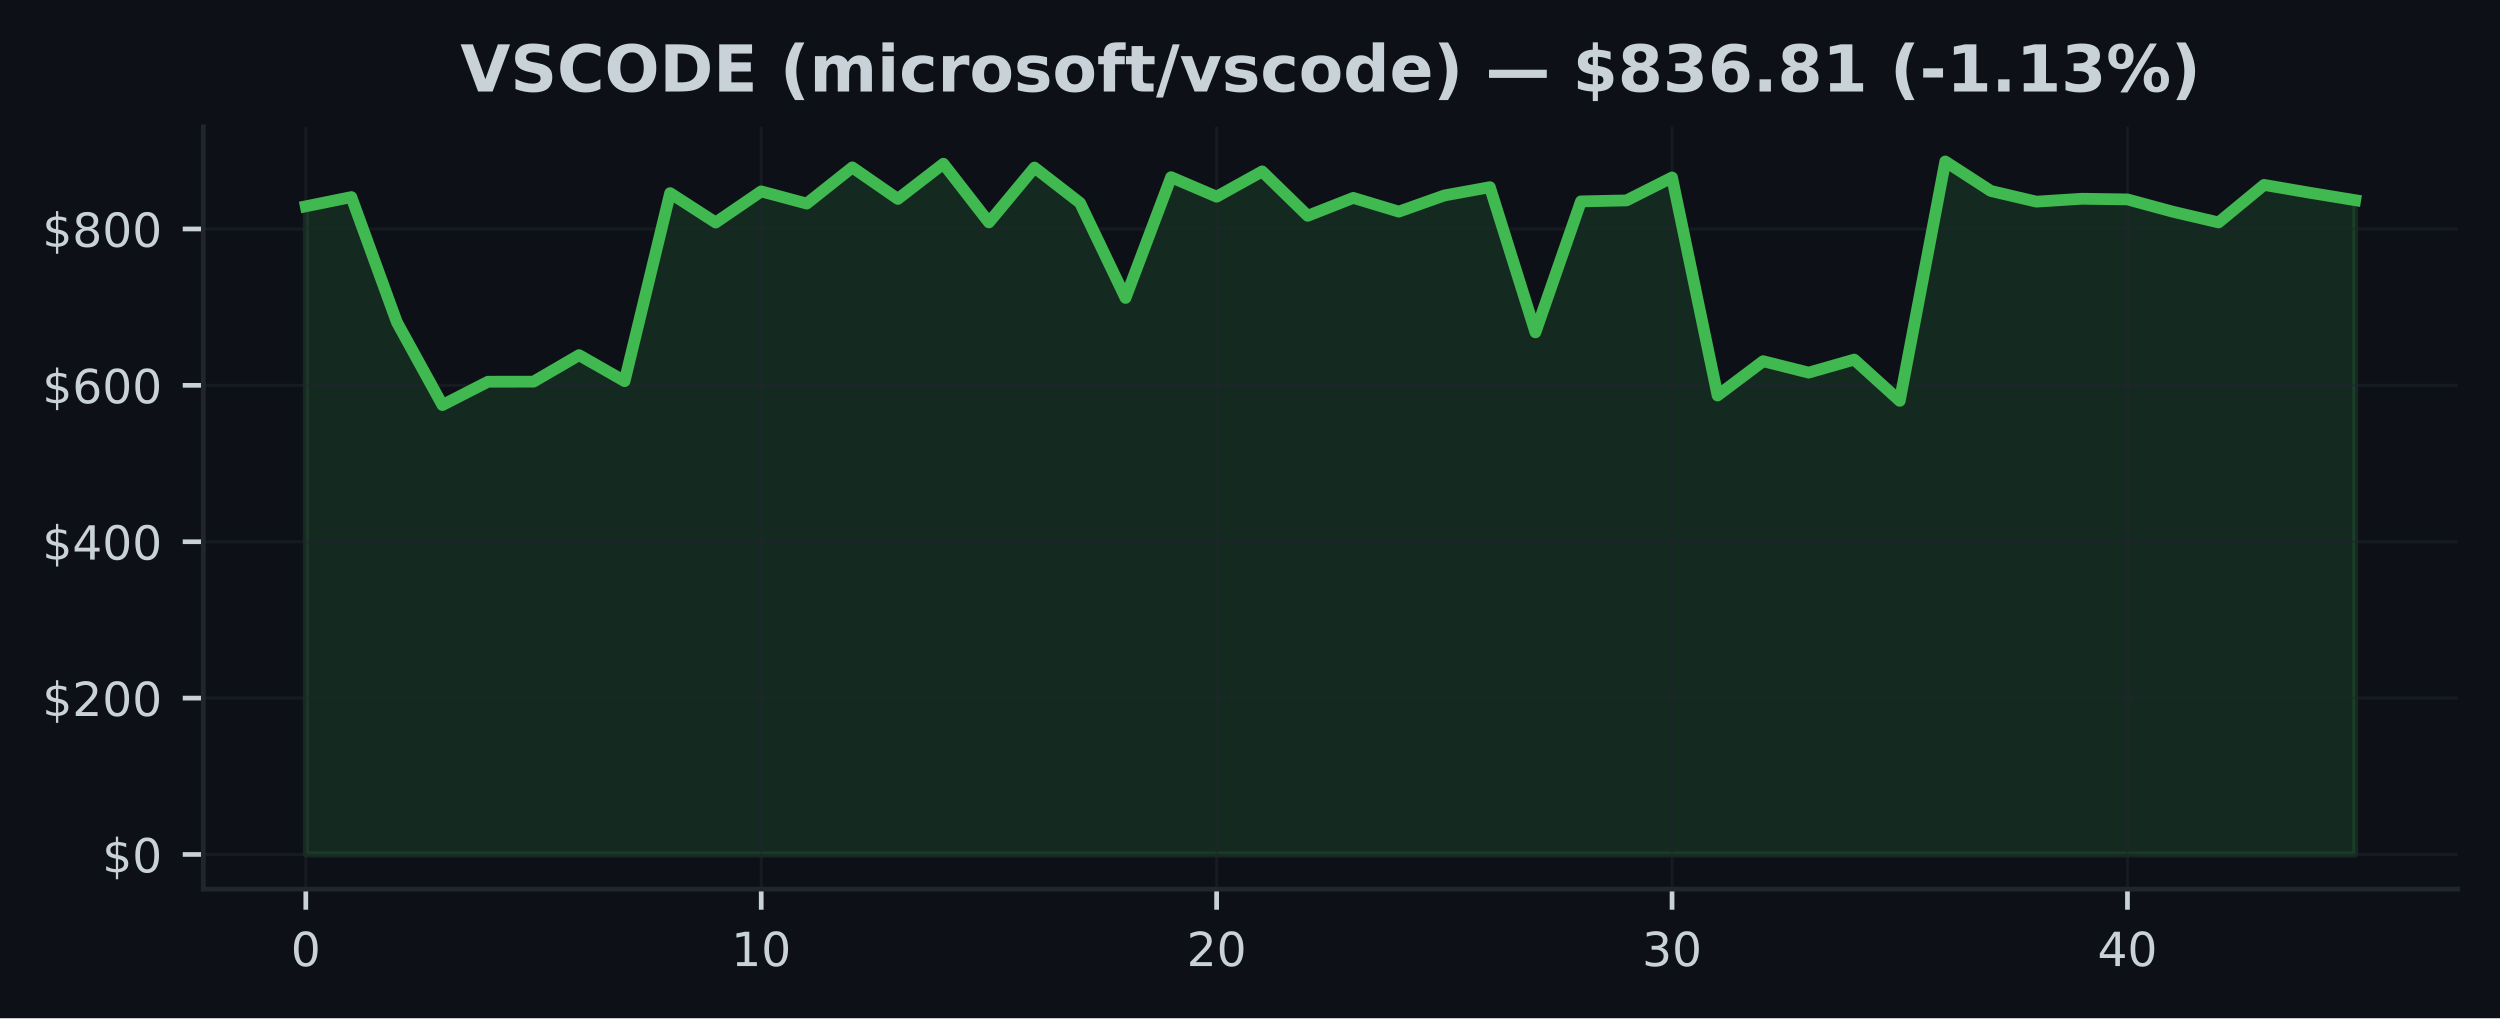
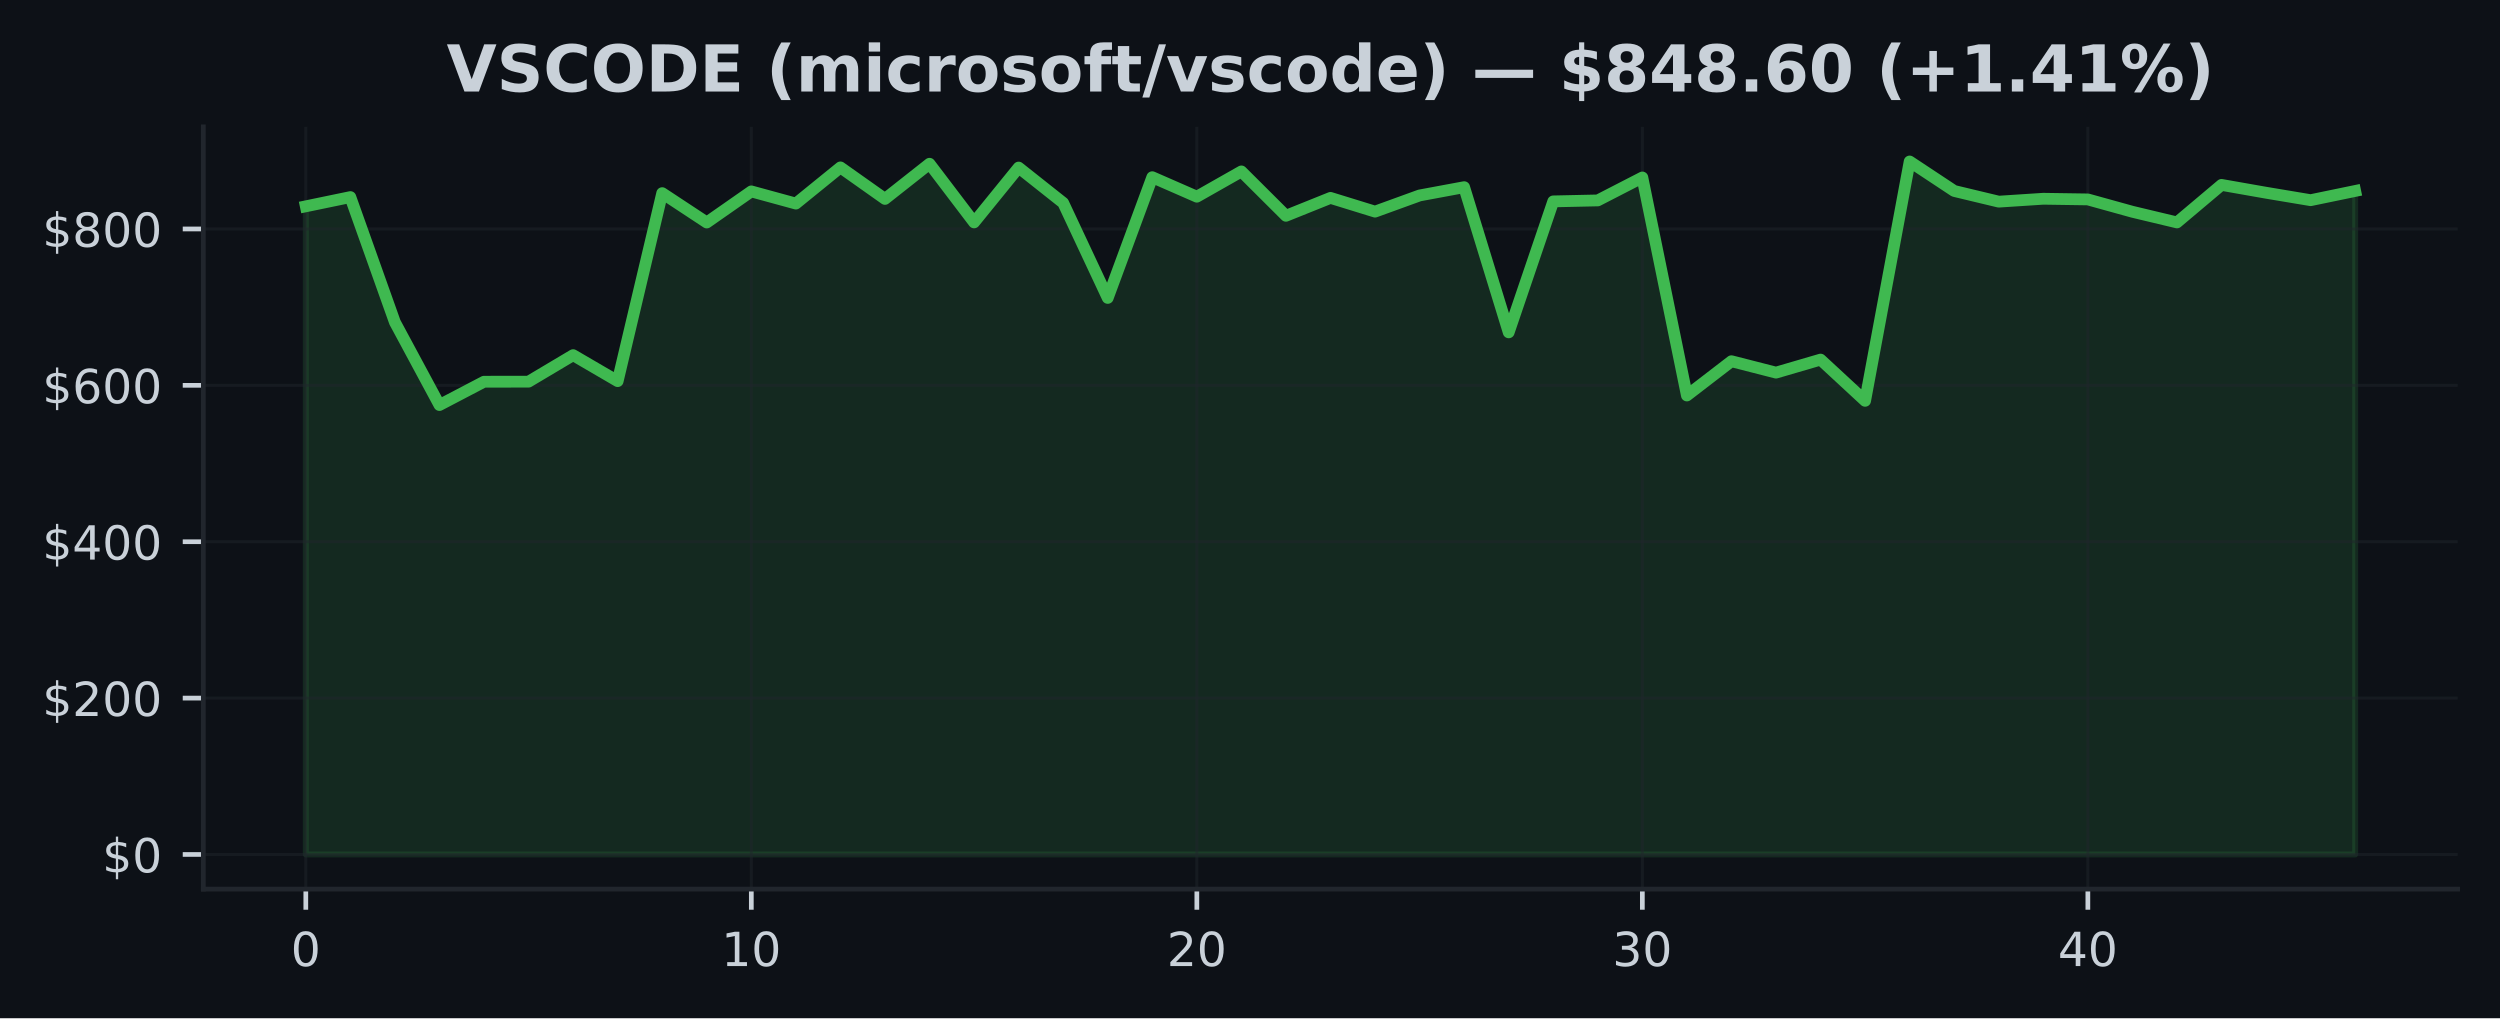
<svg xmlns="http://www.w3.org/2000/svg" xmlns:xlink="http://www.w3.org/1999/xlink" width="424.91pt" height="173.061pt" viewBox="0 0 424.91 173.061" version="1.1">
  <defs>
    <style type="text/css">*{stroke-linejoin: round; stroke-linecap: butt}</style>
  </defs>
  <g id="figure_1">
    <g id="patch_1">
      <path d="M 0 173.061  L 424.91 173.061  L 424.91 0  L 0 0  z " style="fill: #0d1117" />
    </g>
    <g id="axes_1">
      <g id="patch_2">
        <path d="M 34.56 151.118  L 417.71 151.118  L 417.71 21.558  L 34.56 21.558  z " style="fill: #0d1117" />
      </g>
      <g id="FillBetweenPolyCollection_1">
        <defs>
-           <path id="m706af2c2b1" d="M 51.976 -27.832  L 51.976 -137.993  L 59.716 -139.564  L 67.457 -118.291  L 75.197 -104.218  L 82.938 -108.181  L 90.678 -108.192  L 98.418 -112.7  L 106.159 -108.282  L 113.899 -140.234  L 121.64 -135.243  L 129.38 -140.53  L 137.12 -138.46  L 144.861 -144.607  L 152.601 -139.253  L 160.342 -145.227  L 168.082 -135.26  L 175.822 -144.581  L 183.563 -138.579  L 191.303 -122.425  L 199.044 -142.942  L 206.784 -139.629  L 214.524 -143.926  L 222.265 -136.384  L 230.005 -139.427  L 237.746 -137.091  L 245.486 -139.841  L 253.226 -141.248  L 260.967 -116.574  L 268.707 -138.831  L 276.448 -138.998  L 284.188 -142.894  L 291.928 -105.842  L 299.669 -111.666  L 307.409 -109.727  L 315.15 -111.943  L 322.89 -104.935  L 330.63 -145.613  L 338.371 -140.603  L 346.111 -138.787  L 353.852 -139.28  L 361.592 -139.166  L 369.332 -137.067  L 377.073 -135.256  L 384.813 -141.635  L 392.554 -140.303  L 400.294 -139.037  L 400.294 -27.832  L 400.294 -27.832  L 392.554 -27.832  L 384.813 -27.832  L 377.073 -27.832  L 369.332 -27.832  L 361.592 -27.832  L 353.852 -27.832  L 346.111 -27.832  L 338.371 -27.832  L 330.63 -27.832  L 322.89 -27.832  L 315.15 -27.832  L 307.409 -27.832  L 299.669 -27.832  L 291.928 -27.832  L 284.188 -27.832  L 276.448 -27.832  L 268.707 -27.832  L 260.967 -27.832  L 253.226 -27.832  L 245.486 -27.832  L 237.746 -27.832  L 230.005 -27.832  L 222.265 -27.832  L 214.524 -27.832  L 206.784 -27.832  L 199.044 -27.832  L 191.303 -27.832  L 183.563 -27.832  L 175.822 -27.832  L 168.082 -27.832  L 160.342 -27.832  L 152.601 -27.832  L 144.861 -27.832  L 137.12 -27.832  L 129.38 -27.832  L 121.64 -27.832  L 113.899 -27.832  L 106.159 -27.832  L 98.418 -27.832  L 90.678 -27.832  L 82.938 -27.832  L 75.197 -27.832  L 67.457 -27.832  L 59.716 -27.832  L 51.976 -27.832  z " style="stroke: #3fb950; stroke-opacity: 0.15" />
+           <path id="mf044e88ebc" d="M 51.976 -27.832  L 51.976 -137.993  L 59.548 -139.564  L 67.12 -118.291  L 74.692 -104.218  L 82.264 -108.181  L 89.837 -108.192  L 97.409 -112.7  L 104.981 -108.282  L 112.553 -140.234  L 120.125 -135.243  L 127.697 -140.53  L 135.269 -138.46  L 142.842 -144.607  L 150.414 -139.253  L 157.986 -145.227  L 165.558 -135.26  L 173.13 -144.581  L 180.702 -138.579  L 188.274 -122.425  L 195.846 -142.942  L 203.419 -139.629  L 210.991 -143.926  L 218.563 -136.384  L 226.135 -139.427  L 233.707 -137.091  L 241.279 -139.841  L 248.851 -141.248  L 256.424 -116.574  L 263.996 -138.831  L 271.568 -138.998  L 279.14 -142.894  L 286.712 -105.842  L 294.284 -111.666  L 301.856 -109.727  L 309.428 -111.943  L 317.001 -104.935  L 324.573 -145.613  L 332.145 -140.603  L 339.717 -138.787  L 347.289 -139.28  L 354.861 -139.166  L 362.433 -137.067  L 370.006 -135.256  L 377.578 -141.635  L 385.15 -140.303  L 392.722 -139.037  L 400.294 -140.603  L 400.294 -27.832  L 400.294 -27.832  L 392.722 -27.832  L 385.15 -27.832  L 377.578 -27.832  L 370.006 -27.832  L 362.433 -27.832  L 354.861 -27.832  L 347.289 -27.832  L 339.717 -27.832  L 332.145 -27.832  L 324.573 -27.832  L 317.001 -27.832  L 309.428 -27.832  L 301.856 -27.832  L 294.284 -27.832  L 286.712 -27.832  L 279.14 -27.832  L 271.568 -27.832  L 263.996 -27.832  L 256.424 -27.832  L 248.851 -27.832  L 241.279 -27.832  L 233.707 -27.832  L 226.135 -27.832  L 218.563 -27.832  L 210.991 -27.832  L 203.419 -27.832  L 195.846 -27.832  L 188.274 -27.832  L 180.702 -27.832  L 173.13 -27.832  L 165.558 -27.832  L 157.986 -27.832  L 150.414 -27.832  L 142.842 -27.832  L 135.269 -27.832  L 127.697 -27.832  L 120.125 -27.832  L 112.553 -27.832  L 104.981 -27.832  L 97.409 -27.832  L 89.837 -27.832  L 82.264 -27.832  L 74.692 -27.832  L 67.12 -27.832  L 59.548 -27.832  L 51.976 -27.832  z " style="stroke: #3fb950; stroke-opacity: 0.15" />
        </defs>
-         <g clip-path="url(#pa9fc69ca87)">
-           <use xlink:href="#m706af2c2b1" x="0" y="173.061" style="fill: #3fb950; fill-opacity: 0.15; stroke: #3fb950; stroke-opacity: 0.15" />
+         <g clip-path="url(#pe58695345b)">
+           <use xlink:href="#mf044e88ebc" x="0" y="173.061" style="fill: #3fb950; fill-opacity: 0.15; stroke: #3fb950; stroke-opacity: 0.15" />
        </g>
      </g>
      <g id="matplotlib.axis_1">
        <g id="xtick_1">
          <g id="line2d_1">
-             <path d="M 51.976 151.118  L 51.976 21.558  " clip-path="url(#pa9fc69ca87)" style="fill: none; stroke: #21262d; stroke-opacity: 0.5; stroke-width: 0.5; stroke-linecap: square" />
+             <path d="M 51.976 151.118  L 51.976 21.558  " clip-path="url(#pe58695345b)" style="fill: none; stroke: #21262d; stroke-opacity: 0.5; stroke-width: 0.5; stroke-linecap: square" />
          </g>
          <g id="line2d_2">
            <defs>
-               <path id="m0bc7a46d84" d="M 0 0  L 0 3.5  " style="stroke: #c9d1d9; stroke-width: 0.8" />
+               <path id="mbe53028fe5" d="M 0 0  L 0 3.5  " style="stroke: #c9d1d9; stroke-width: 0.8" />
            </defs>
            <g>
-               <use xlink:href="#m0bc7a46d84" x="51.976" y="151.118" style="fill: #c9d1d9; stroke: #c9d1d9; stroke-width: 0.8" />
+               <use xlink:href="#mbe53028fe5" x="51.976" y="151.118" style="fill: #c9d1d9; stroke: #c9d1d9; stroke-width: 0.8" />
            </g>
          </g>
          <g id="text_1">
            <g style="fill: #c9d1d9" transform="translate(49.43091 164.197) scale(0.08 -0.08)">
              <defs>
                <path id="DejaVuSans-30" d="M 2034 4250  Q 1547 4250 1301 3770  Q 1056 3291 1056 2328  Q 1056 1369 1301 889  Q 1547 409 2034 409  Q 2525 409 2770 889  Q 3016 1369 3016 2328  Q 3016 3291 2770 3770  Q 2525 4250 2034 4250  z M 2034 4750  Q 2819 4750 3233 4129  Q 3647 3509 3647 2328  Q 3647 1150 3233 529  Q 2819 -91 2034 -91  Q 1250 -91 836 529  Q 422 1150 422 2328  Q 422 3509 836 4129  Q 1250 4750 2034 4750  z " transform="scale(0.015625)" />
              </defs>
              <use xlink:href="#DejaVuSans-30" />
            </g>
          </g>
        </g>
        <g id="xtick_2">
          <g id="line2d_3">
-             <path d="M 129.38 151.118  L 129.38 21.558  " clip-path="url(#pa9fc69ca87)" style="fill: none; stroke: #21262d; stroke-opacity: 0.5; stroke-width: 0.5; stroke-linecap: square" />
+             <path d="M 127.697 151.118  L 127.697 21.558  " clip-path="url(#pe58695345b)" style="fill: none; stroke: #21262d; stroke-opacity: 0.5; stroke-width: 0.5; stroke-linecap: square" />
          </g>
          <g id="line2d_4">
            <g>
-               <use xlink:href="#m0bc7a46d84" x="129.38" y="151.118" style="fill: #c9d1d9; stroke: #c9d1d9; stroke-width: 0.8" />
+               <use xlink:href="#mbe53028fe5" x="127.697" y="151.118" style="fill: #c9d1d9; stroke: #c9d1d9; stroke-width: 0.8" />
            </g>
          </g>
          <g id="text_2">
-             <g style="fill: #c9d1d9" transform="translate(124.2899 164.197) scale(0.08 -0.08)">
+             <g style="fill: #c9d1d9" transform="translate(122.6073 164.197) scale(0.08 -0.08)">
              <defs>
                <path id="DejaVuSans-31" d="M 794 531  L 1825 531  L 1825 4091  L 703 3866  L 703 4441  L 1819 4666  L 2450 4666  L 2450 531  L 3481 531  L 3481 0  L 794 0  L 794 531  z " transform="scale(0.015625)" />
              </defs>
              <use xlink:href="#DejaVuSans-31" />
              <use xlink:href="#DejaVuSans-30" transform="translate(63.62305 0)" />
            </g>
          </g>
        </g>
        <g id="xtick_3">
          <g id="line2d_5">
-             <path d="M 206.784 151.118  L 206.784 21.558  " clip-path="url(#pa9fc69ca87)" style="fill: none; stroke: #21262d; stroke-opacity: 0.5; stroke-width: 0.5; stroke-linecap: square" />
+             <path d="M 203.419 151.118  L 203.419 21.558  " clip-path="url(#pe58695345b)" style="fill: none; stroke: #21262d; stroke-opacity: 0.5; stroke-width: 0.5; stroke-linecap: square" />
          </g>
          <g id="line2d_6">
            <g>
-               <use xlink:href="#m0bc7a46d84" x="206.784" y="151.118" style="fill: #c9d1d9; stroke: #c9d1d9; stroke-width: 0.8" />
+               <use xlink:href="#mbe53028fe5" x="203.419" y="151.118" style="fill: #c9d1d9; stroke: #c9d1d9; stroke-width: 0.8" />
            </g>
          </g>
          <g id="text_3">
-             <g style="fill: #c9d1d9" transform="translate(201.694 164.197) scale(0.08 -0.08)">
+             <g style="fill: #c9d1d9" transform="translate(198.3286 164.197) scale(0.08 -0.08)">
              <defs>
                <path id="DejaVuSans-32" d="M 1228 531  L 3431 531  L 3431 0  L 469 0  L 469 531  Q 828 903 1448 1529  Q 2069 2156 2228 2338  Q 2531 2678 2651 2914  Q 2772 3150 2772 3378  Q 2772 3750 2511 3984  Q 2250 4219 1831 4219  Q 1534 4219 1204 4116  Q 875 4013 500 3803  L 500 4441  Q 881 4594 1212 4672  Q 1544 4750 1819 4750  Q 2544 4750 2975 4387  Q 3406 4025 3406 3419  Q 3406 3131 3298 2873  Q 3191 2616 2906 2266  Q 2828 2175 2409 1742  Q 1991 1309 1228 531  z " transform="scale(0.015625)" />
              </defs>
              <use xlink:href="#DejaVuSans-32" />
              <use xlink:href="#DejaVuSans-30" transform="translate(63.62305 0)" />
            </g>
          </g>
        </g>
        <g id="xtick_4">
          <g id="line2d_7">
-             <path d="M 284.188 151.118  L 284.188 21.558  " clip-path="url(#pa9fc69ca87)" style="fill: none; stroke: #21262d; stroke-opacity: 0.5; stroke-width: 0.5; stroke-linecap: square" />
+             <path d="M 279.14 151.118  L 279.14 21.558  " clip-path="url(#pe58695345b)" style="fill: none; stroke: #21262d; stroke-opacity: 0.5; stroke-width: 0.5; stroke-linecap: square" />
          </g>
          <g id="line2d_8">
            <g>
-               <use xlink:href="#m0bc7a46d84" x="284.188" y="151.118" style="fill: #c9d1d9; stroke: #c9d1d9; stroke-width: 0.8" />
+               <use xlink:href="#mbe53028fe5" x="279.14" y="151.118" style="fill: #c9d1d9; stroke: #c9d1d9; stroke-width: 0.8" />
            </g>
          </g>
          <g id="text_4">
-             <g style="fill: #c9d1d9" transform="translate(279.098 164.197) scale(0.08 -0.08)">
+             <g style="fill: #c9d1d9" transform="translate(274.0499 164.197) scale(0.08 -0.08)">
              <defs>
                <path id="DejaVuSans-33" d="M 2597 2516  Q 3050 2419 3304 2112  Q 3559 1806 3559 1356  Q 3559 666 3084 287  Q 2609 -91 1734 -91  Q 1441 -91 1130 -33  Q 819 25 488 141  L 488 750  Q 750 597 1062 519  Q 1375 441 1716 441  Q 2309 441 2620 675  Q 2931 909 2931 1356  Q 2931 1769 2642 2001  Q 2353 2234 1838 2234  L 1294 2234  L 1294 2753  L 1863 2753  Q 2328 2753 2575 2939  Q 2822 3125 2822 3475  Q 2822 3834 2567 4026  Q 2313 4219 1838 4219  Q 1578 4219 1281 4162  Q 984 4106 628 3988  L 628 4550  Q 988 4650 1302 4700  Q 1616 4750 1894 4750  Q 2613 4750 3031 4423  Q 3450 4097 3450 3541  Q 3450 3153 3228 2886  Q 3006 2619 2597 2516  z " transform="scale(0.015625)" />
              </defs>
              <use xlink:href="#DejaVuSans-33" />
              <use xlink:href="#DejaVuSans-30" transform="translate(63.62305 0)" />
            </g>
          </g>
        </g>
        <g id="xtick_5">
          <g id="line2d_9">
-             <path d="M 361.592 151.118  L 361.592 21.558  " clip-path="url(#pa9fc69ca87)" style="fill: none; stroke: #21262d; stroke-opacity: 0.5; stroke-width: 0.5; stroke-linecap: square" />
+             <path d="M 354.861 151.118  L 354.861 21.558  " clip-path="url(#pe58695345b)" style="fill: none; stroke: #21262d; stroke-opacity: 0.5; stroke-width: 0.5; stroke-linecap: square" />
          </g>
          <g id="line2d_10">
            <g>
-               <use xlink:href="#m0bc7a46d84" x="361.592" y="151.118" style="fill: #c9d1d9; stroke: #c9d1d9; stroke-width: 0.8" />
+               <use xlink:href="#mbe53028fe5" x="354.861" y="151.118" style="fill: #c9d1d9; stroke: #c9d1d9; stroke-width: 0.8" />
            </g>
          </g>
          <g id="text_5">
-             <g style="fill: #c9d1d9" transform="translate(356.5021 164.197) scale(0.08 -0.08)">
+             <g style="fill: #c9d1d9" transform="translate(349.7713 164.197) scale(0.08 -0.08)">
              <defs>
                <path id="DejaVuSans-34" d="M 2419 4116  L 825 1625  L 2419 1625  L 2419 4116  z M 2253 4666  L 3047 4666  L 3047 1625  L 3713 1625  L 3713 1100  L 3047 1100  L 3047 0  L 2419 0  L 2419 1100  L 313 1100  L 313 1709  L 2253 4666  z " transform="scale(0.015625)" />
              </defs>
              <use xlink:href="#DejaVuSans-34" />
              <use xlink:href="#DejaVuSans-30" transform="translate(63.62305 0)" />
            </g>
          </g>
        </g>
      </g>
      <g id="matplotlib.axis_2">
        <g id="ytick_1">
          <g id="line2d_11">
-             <path d="M 34.56 145.229  L 417.71 145.229  " clip-path="url(#pa9fc69ca87)" style="fill: none; stroke: #21262d; stroke-opacity: 0.5; stroke-width: 0.5; stroke-linecap: square" />
+             <path d="M 34.56 145.229  L 417.71 145.229  " clip-path="url(#pe58695345b)" style="fill: none; stroke: #21262d; stroke-opacity: 0.5; stroke-width: 0.5; stroke-linecap: square" />
          </g>
          <g id="line2d_12">
            <defs>
-               <path id="ma390ba4c16" d="M 0 0  L -3.5 0  " style="stroke: #c9d1d9; stroke-width: 0.8" />
+               <path id="m9d97a19082" d="M 0 0  L -3.5 0  " style="stroke: #c9d1d9; stroke-width: 0.8" />
            </defs>
            <g>
-               <use xlink:href="#ma390ba4c16" x="34.56" y="145.229" style="fill: #c9d1d9; stroke: #c9d1d9; stroke-width: 0.8" />
+               <use xlink:href="#m9d97a19082" x="34.56" y="145.229" style="fill: #c9d1d9; stroke: #c9d1d9; stroke-width: 0.8" />
            </g>
          </g>
          <g id="text_6">
            <g style="fill: #c9d1d9" transform="translate(17.38 148.2686) scale(0.08 -0.08)">
              <defs>
                <path id="DejaVuSans-24" d="M 2163 -941  L 1850 -941  L 1847 0  Q 1519 6 1191 76  Q 863 147 531 288  L 531 850  Q 850 650 1176 548  Q 1503 447 1850 444  L 1850 1869  Q 1159 1981 845 2250  Q 531 2519 531 2988  Q 531 3497 872 3790  Q 1213 4084 1850 4128  L 1850 4863  L 2163 4863  L 2163 4138  Q 2453 4125 2725 4076  Q 2997 4028 3256 3944  L 3256 3397  Q 2997 3528 2723 3600  Q 2450 3672 2163 3684  L 2163 2350  Q 2872 2241 3206 1959  Q 3541 1678 3541 1191  Q 3541 663 3186 358  Q 2831 53 2163 6  L 2163 -941  z M 1850 2406  L 1850 3688  Q 1488 3647 1297 3481  Q 1106 3316 1106 3041  Q 1106 2772 1282 2622  Q 1459 2472 1850 2406  z M 2163 1806  L 2163 453  Q 2559 506 2761 678  Q 2963 850 2963 1131  Q 2963 1406 2770 1568  Q 2578 1731 2163 1806  z " transform="scale(0.015625)" />
              </defs>
              <use xlink:href="#DejaVuSans-24" />
              <use xlink:href="#DejaVuSans-30" transform="translate(63.62305 0)" />
            </g>
          </g>
        </g>
        <g id="ytick_2">
          <g id="line2d_13">
-             <path d="M 34.56 118.651  L 417.71 118.651  " clip-path="url(#pa9fc69ca87)" style="fill: none; stroke: #21262d; stroke-opacity: 0.5; stroke-width: 0.5; stroke-linecap: square" />
+             <path d="M 34.56 118.651  L 417.71 118.651  " clip-path="url(#pe58695345b)" style="fill: none; stroke: #21262d; stroke-opacity: 0.5; stroke-width: 0.5; stroke-linecap: square" />
          </g>
          <g id="line2d_14">
            <g>
-               <use xlink:href="#ma390ba4c16" x="34.56" y="118.651" style="fill: #c9d1d9; stroke: #c9d1d9; stroke-width: 0.8" />
+               <use xlink:href="#m9d97a19082" x="34.56" y="118.651" style="fill: #c9d1d9; stroke: #c9d1d9; stroke-width: 0.8" />
            </g>
          </g>
          <g id="text_7">
            <g style="fill: #c9d1d9" transform="translate(7.2 121.6902) scale(0.08 -0.08)">
              <use xlink:href="#DejaVuSans-24" />
              <use xlink:href="#DejaVuSans-32" transform="translate(63.62305 0)" />
              <use xlink:href="#DejaVuSans-30" transform="translate(127.2461 0)" />
              <use xlink:href="#DejaVuSans-30" transform="translate(190.8691 0)" />
            </g>
          </g>
        </g>
        <g id="ytick_3">
          <g id="line2d_15">
-             <path d="M 34.56 92.073  L 417.71 92.073  " clip-path="url(#pa9fc69ca87)" style="fill: none; stroke: #21262d; stroke-opacity: 0.5; stroke-width: 0.5; stroke-linecap: square" />
+             <path d="M 34.56 92.073  L 417.71 92.073  " clip-path="url(#pe58695345b)" style="fill: none; stroke: #21262d; stroke-opacity: 0.5; stroke-width: 0.5; stroke-linecap: square" />
          </g>
          <g id="line2d_16">
            <g>
-               <use xlink:href="#ma390ba4c16" x="34.56" y="92.073" style="fill: #c9d1d9; stroke: #c9d1d9; stroke-width: 0.8" />
+               <use xlink:href="#m9d97a19082" x="34.56" y="92.073" style="fill: #c9d1d9; stroke: #c9d1d9; stroke-width: 0.8" />
            </g>
          </g>
          <g id="text_8">
            <g style="fill: #c9d1d9" transform="translate(7.2 95.11193) scale(0.08 -0.08)">
              <use xlink:href="#DejaVuSans-24" />
              <use xlink:href="#DejaVuSans-34" transform="translate(63.62305 0)" />
              <use xlink:href="#DejaVuSans-30" transform="translate(127.2461 0)" />
              <use xlink:href="#DejaVuSans-30" transform="translate(190.8691 0)" />
            </g>
          </g>
        </g>
        <g id="ytick_4">
          <g id="line2d_17">
-             <path d="M 34.56 65.494  L 417.71 65.494  " clip-path="url(#pa9fc69ca87)" style="fill: none; stroke: #21262d; stroke-opacity: 0.5; stroke-width: 0.5; stroke-linecap: square" />
+             <path d="M 34.56 65.494  L 417.71 65.494  " clip-path="url(#pe58695345b)" style="fill: none; stroke: #21262d; stroke-opacity: 0.5; stroke-width: 0.5; stroke-linecap: square" />
          </g>
          <g id="line2d_18">
            <g>
-               <use xlink:href="#ma390ba4c16" x="34.56" y="65.494" style="fill: #c9d1d9; stroke: #c9d1d9; stroke-width: 0.8" />
+               <use xlink:href="#m9d97a19082" x="34.56" y="65.494" style="fill: #c9d1d9; stroke: #c9d1d9; stroke-width: 0.8" />
            </g>
          </g>
          <g id="text_9">
            <g style="fill: #c9d1d9" transform="translate(7.2 68.53361) scale(0.08 -0.08)">
              <defs>
                <path id="DejaVuSans-36" d="M 2113 2584  Q 1688 2584 1439 2293  Q 1191 2003 1191 1497  Q 1191 994 1439 701  Q 1688 409 2113 409  Q 2538 409 2786 701  Q 3034 994 3034 1497  Q 3034 2003 2786 2293  Q 2538 2584 2113 2584  z M 3366 4563  L 3366 3988  Q 3128 4100 2886 4159  Q 2644 4219 2406 4219  Q 1781 4219 1451 3797  Q 1122 3375 1075 2522  Q 1259 2794 1537 2939  Q 1816 3084 2150 3084  Q 2853 3084 3261 2657  Q 3669 2231 3669 1497  Q 3669 778 3244 343  Q 2819 -91 2113 -91  Q 1303 -91 875 529  Q 447 1150 447 2328  Q 447 3434 972 4092  Q 1497 4750 2381 4750  Q 2619 4750 2861 4703  Q 3103 4656 3366 4563  z " transform="scale(0.015625)" />
              </defs>
              <use xlink:href="#DejaVuSans-24" />
              <use xlink:href="#DejaVuSans-36" transform="translate(63.62305 0)" />
              <use xlink:href="#DejaVuSans-30" transform="translate(127.2461 0)" />
              <use xlink:href="#DejaVuSans-30" transform="translate(190.8691 0)" />
            </g>
          </g>
        </g>
        <g id="ytick_5">
          <g id="line2d_19">
-             <path d="M 34.56 38.916  L 417.71 38.916  " clip-path="url(#pa9fc69ca87)" style="fill: none; stroke: #21262d; stroke-opacity: 0.5; stroke-width: 0.5; stroke-linecap: square" />
+             <path d="M 34.56 38.916  L 417.71 38.916  " clip-path="url(#pe58695345b)" style="fill: none; stroke: #21262d; stroke-opacity: 0.5; stroke-width: 0.5; stroke-linecap: square" />
          </g>
          <g id="line2d_20">
            <g>
-               <use xlink:href="#ma390ba4c16" x="34.56" y="38.916" style="fill: #c9d1d9; stroke: #c9d1d9; stroke-width: 0.8" />
+               <use xlink:href="#m9d97a19082" x="34.56" y="38.916" style="fill: #c9d1d9; stroke: #c9d1d9; stroke-width: 0.8" />
            </g>
          </g>
          <g id="text_10">
            <g style="fill: #c9d1d9" transform="translate(7.2 41.95529) scale(0.08 -0.08)">
              <defs>
                <path id="DejaVuSans-38" d="M 2034 2216  Q 1584 2216 1326 1975  Q 1069 1734 1069 1313  Q 1069 891 1326 650  Q 1584 409 2034 409  Q 2484 409 2743 651  Q 3003 894 3003 1313  Q 3003 1734 2745 1975  Q 2488 2216 2034 2216  z M 1403 2484  Q 997 2584 770 2862  Q 544 3141 544 3541  Q 544 4100 942 4425  Q 1341 4750 2034 4750  Q 2731 4750 3128 4425  Q 3525 4100 3525 3541  Q 3525 3141 3298 2862  Q 3072 2584 2669 2484  Q 3125 2378 3379 2068  Q 3634 1759 3634 1313  Q 3634 634 3220 271  Q 2806 -91 2034 -91  Q 1263 -91 848 271  Q 434 634 434 1313  Q 434 1759 690 2068  Q 947 2378 1403 2484  z M 1172 3481  Q 1172 3119 1398 2916  Q 1625 2713 2034 2713  Q 2441 2713 2670 2916  Q 2900 3119 2900 3481  Q 2900 3844 2670 4047  Q 2441 4250 2034 4250  Q 1625 4250 1398 4047  Q 1172 3844 1172 3481  z " transform="scale(0.015625)" />
              </defs>
              <use xlink:href="#DejaVuSans-24" />
              <use xlink:href="#DejaVuSans-38" transform="translate(63.62305 0)" />
              <use xlink:href="#DejaVuSans-30" transform="translate(127.2461 0)" />
              <use xlink:href="#DejaVuSans-30" transform="translate(190.8691 0)" />
            </g>
          </g>
        </g>
      </g>
      <g id="line2d_21">
-         <path d="M 51.976 35.067  L 59.716 33.497  L 67.457 54.77  L 75.197 68.843  L 82.938 64.88  L 90.678 64.868  L 98.418 60.361  L 106.159 64.779  L 113.899 32.827  L 121.64 37.818  L 129.38 32.53  L 137.12 34.601  L 144.861 28.453  L 152.601 33.808  L 160.342 27.834  L 168.082 37.801  L 175.822 28.48  L 183.563 34.481  L 191.303 50.636  L 199.044 30.118  L 206.784 33.431  L 214.524 29.135  L 222.265 36.677  L 230.005 33.633  L 237.746 35.97  L 245.486 33.22  L 253.226 31.813  L 260.967 56.487  L 268.707 34.23  L 276.448 34.063  L 284.188 30.166  L 291.928 67.219  L 299.669 61.395  L 307.409 63.333  L 315.15 61.118  L 322.89 68.125  L 330.63 27.447  L 338.371 32.457  L 346.111 34.274  L 353.852 33.781  L 361.592 33.895  L 369.332 35.994  L 377.073 37.805  L 384.813 31.426  L 392.554 32.758  L 400.294 34.024  " clip-path="url(#pa9fc69ca87)" style="fill: none; stroke: #3fb950; stroke-width: 2; stroke-linecap: square" />
+         <path d="M 51.976 35.067  L 59.548 33.497  L 67.12 54.77  L 74.692 68.843  L 82.264 64.88  L 89.837 64.868  L 97.409 60.361  L 104.981 64.779  L 112.553 32.827  L 120.125 37.818  L 127.697 32.53  L 135.269 34.601  L 142.842 28.453  L 150.414 33.808  L 157.986 27.834  L 165.558 37.801  L 173.13 28.48  L 180.702 34.481  L 188.274 50.636  L 195.846 30.118  L 203.419 33.431  L 210.991 29.135  L 218.563 36.677  L 226.135 33.633  L 233.707 35.97  L 241.279 33.22  L 248.851 31.813  L 256.424 56.487  L 263.996 34.23  L 271.568 34.063  L 279.14 30.166  L 286.712 67.219  L 294.284 61.395  L 301.856 63.333  L 309.428 61.118  L 317.001 68.125  L 324.573 27.447  L 332.145 32.457  L 339.717 34.274  L 347.289 33.781  L 354.861 33.895  L 362.433 35.994  L 370.006 37.805  L 377.578 31.426  L 385.15 32.758  L 392.722 34.024  L 400.294 32.457  " clip-path="url(#pe58695345b)" style="fill: none; stroke: #3fb950; stroke-width: 2; stroke-linecap: square" />
      </g>
      <g id="patch_3">
        <path d="M 34.56 151.118  L 34.56 21.558  " style="fill: none; stroke: #21262d; stroke-width: 0.8; stroke-linejoin: miter; stroke-linecap: square" />
      </g>
      <g id="patch_4">
        <path d="M 34.56 151.118  L 417.71 151.118  " style="fill: none; stroke: #21262d; stroke-width: 0.8; stroke-linejoin: miter; stroke-linecap: square" />
      </g>
      <g id="text_11">
-         <g style="fill: #c9d1d9" transform="translate(78.24 15.55828) scale(0.11 -0.11)">
+         <g style="fill: #c9d1d9" transform="translate(75.91367 15.55828) scale(0.11 -0.11)">
          <defs>
            <path id="DejaVuSans-Bold-56" d="M 31 4666  L 1241 4666  L 2478 1222  L 3713 4666  L 4922 4666  L 3194 0  L 1759 0  L 31 4666  z " transform="scale(0.015625)" />
            <path id="DejaVuSans-Bold-53" d="M 3834 4519  L 3834 3531  Q 3450 3703 3084 3790  Q 2719 3878 2394 3878  Q 1963 3878 1756 3759  Q 1550 3641 1550 3391  Q 1550 3203 1689 3098  Q 1828 2994 2194 2919  L 2706 2816  Q 3484 2659 3812 2340  Q 4141 2022 4141 1434  Q 4141 663 3683 286  Q 3225 -91 2284 -91  Q 1841 -91 1394 -6  Q 947 78 500 244  L 500 1259  Q 947 1022 1364 901  Q 1781 781 2169 781  Q 2563 781 2772 912  Q 2981 1044 2981 1288  Q 2981 1506 2839 1625  Q 2697 1744 2272 1838  L 1806 1941  Q 1106 2091 782 2419  Q 459 2747 459 3303  Q 459 4000 909 4375  Q 1359 4750 2203 4750  Q 2588 4750 2994 4692  Q 3400 4634 3834 4519  z " transform="scale(0.015625)" />
            <path id="DejaVuSans-Bold-43" d="M 4288 256  Q 3956 84 3597 -3  Q 3238 -91 2847 -91  Q 1681 -91 1000 561  Q 319 1213 319 2328  Q 319 3447 1000 4098  Q 1681 4750 2847 4750  Q 3238 4750 3597 4662  Q 3956 4575 4288 4403  L 4288 3438  Q 3953 3666 3628 3772  Q 3303 3878 2944 3878  Q 2300 3878 1931 3465  Q 1563 3053 1563 2328  Q 1563 1606 1931 1193  Q 2300 781 2944 781  Q 3303 781 3628 887  Q 3953 994 4288 1222  L 4288 256  z " transform="scale(0.015625)" />
            <path id="DejaVuSans-Bold-4f" d="M 2719 3878  Q 2169 3878 1866 3472  Q 1563 3066 1563 2328  Q 1563 1594 1866 1187  Q 2169 781 2719 781  Q 3272 781 3575 1187  Q 3878 1594 3878 2328  Q 3878 3066 3575 3472  Q 3272 3878 2719 3878  z M 2719 4750  Q 3844 4750 4481 4106  Q 5119 3463 5119 2328  Q 5119 1197 4481 553  Q 3844 -91 2719 -91  Q 1597 -91 958 553  Q 319 1197 319 2328  Q 319 3463 958 4106  Q 1597 4750 2719 4750  z " transform="scale(0.015625)" />
            <path id="DejaVuSans-Bold-44" d="M 1791 3756  L 1791 909  L 2222 909  Q 2959 909 3348 1275  Q 3738 1641 3738 2338  Q 3738 3031 3350 3393  Q 2963 3756 2222 3756  L 1791 3756  z M 588 4666  L 1856 4666  Q 2919 4666 3439 4514  Q 3959 4363 4331 4000  Q 4659 3684 4818 3271  Q 4978 2859 4978 2338  Q 4978 1809 4818 1395  Q 4659 981 4331 666  Q 3956 303 3431 151  Q 2906 0 1856 0  L 588 0  L 588 4666  z " transform="scale(0.015625)" />
            <path id="DejaVuSans-Bold-45" d="M 588 4666  L 3834 4666  L 3834 3756  L 1791 3756  L 1791 2888  L 3713 2888  L 3713 1978  L 1791 1978  L 1791 909  L 3903 909  L 3903 0  L 588 0  L 588 4666  z " transform="scale(0.015625)" />
            <path id="DejaVuSans-Bold-20" transform="scale(0.015625)" />
            <path id="DejaVuSans-Bold-28" d="M 2413 -844  L 1484 -844  Q 1006 -72 778 623  Q 550 1319 550 2003  Q 550 2688 779 3389  Q 1009 4091 1484 4856  L 2413 4856  Q 2013 4116 1813 3408  Q 1613 2700 1613 2009  Q 1613 1319 1811 609  Q 2009 -100 2413 -844  z " transform="scale(0.015625)" />
            <path id="DejaVuSans-Bold-6d" d="M 3781 2919  Q 3994 3244 4286 3414  Q 4578 3584 4928 3584  Q 5531 3584 5847 3212  Q 6163 2841 6163 2131  L 6163 0  L 5038 0  L 5038 1825  Q 5041 1866 5042 1909  Q 5044 1953 5044 2034  Q 5044 2406 4934 2573  Q 4825 2741 4581 2741  Q 4263 2741 4089 2478  Q 3916 2216 3909 1719  L 3909 0  L 2784 0  L 2784 1825  Q 2784 2406 2684 2573  Q 2584 2741 2328 2741  Q 2006 2741 1831 2477  Q 1656 2213 1656 1722  L 1656 0  L 531 0  L 531 3500  L 1656 3500  L 1656 2988  Q 1863 3284 2130 3434  Q 2397 3584 2719 3584  Q 3081 3584 3359 3409  Q 3638 3234 3781 2919  z " transform="scale(0.015625)" />
            <path id="DejaVuSans-Bold-69" d="M 538 3500  L 1656 3500  L 1656 0  L 538 0  L 538 3500  z M 538 4863  L 1656 4863  L 1656 3950  L 538 3950  L 538 4863  z " transform="scale(0.015625)" />
            <path id="DejaVuSans-Bold-63" d="M 3366 3391  L 3366 2478  Q 3138 2634 2908 2709  Q 2678 2784 2431 2784  Q 1963 2784 1702 2511  Q 1441 2238 1441 1747  Q 1441 1256 1702 982  Q 1963 709 2431 709  Q 2694 709 2930 787  Q 3166 866 3366 1019  L 3366 103  Q 3103 6 2833 -42  Q 2563 -91 2291 -91  Q 1344 -91 809 395  Q 275 881 275 1747  Q 275 2613 809 3098  Q 1344 3584 2291 3584  Q 2566 3584 2833 3536  Q 3100 3488 3366 3391  z " transform="scale(0.015625)" />
            <path id="DejaVuSans-Bold-72" d="M 3138 2547  Q 2991 2616 2845 2648  Q 2700 2681 2553 2681  Q 2122 2681 1889 2404  Q 1656 2128 1656 1613  L 1656 0  L 538 0  L 538 3500  L 1656 3500  L 1656 2925  Q 1872 3269 2151 3426  Q 2431 3584 2822 3584  Q 2878 3584 2943 3579  Q 3009 3575 3134 3559  L 3138 2547  z " transform="scale(0.015625)" />
            <path id="DejaVuSans-Bold-6f" d="M 2203 2784  Q 1831 2784 1636 2517  Q 1441 2250 1441 1747  Q 1441 1244 1636 976  Q 1831 709 2203 709  Q 2569 709 2762 976  Q 2956 1244 2956 1747  Q 2956 2250 2762 2517  Q 2569 2784 2203 2784  z M 2203 3584  Q 3106 3584 3614 3096  Q 4122 2609 4122 1747  Q 4122 884 3614 396  Q 3106 -91 2203 -91  Q 1297 -91 786 396  Q 275 884 275 1747  Q 275 2609 786 3096  Q 1297 3584 2203 3584  z " transform="scale(0.015625)" />
            <path id="DejaVuSans-Bold-73" d="M 3272 3391  L 3272 2541  Q 2913 2691 2578 2766  Q 2244 2841 1947 2841  Q 1628 2841 1473 2761  Q 1319 2681 1319 2516  Q 1319 2381 1436 2309  Q 1553 2238 1856 2203  L 2053 2175  Q 2913 2066 3209 1816  Q 3506 1566 3506 1031  Q 3506 472 3093 190  Q 2681 -91 1863 -91  Q 1516 -91 1145 -36  Q 775 19 384 128  L 384 978  Q 719 816 1070 734  Q 1422 653 1784 653  Q 2113 653 2278 743  Q 2444 834 2444 1013  Q 2444 1163 2330 1236  Q 2216 1309 1875 1350  L 1678 1375  Q 931 1469 631 1722  Q 331 1975 331 2491  Q 331 3047 712 3315  Q 1094 3584 1881 3584  Q 2191 3584 2531 3537  Q 2872 3491 3272 3391  z " transform="scale(0.015625)" />
            <path id="DejaVuSans-Bold-66" d="M 2841 4863  L 2841 4128  L 2222 4128  Q 1984 4128 1890 4042  Q 1797 3956 1797 3744  L 1797 3500  L 2753 3500  L 2753 2700  L 1797 2700  L 1797 0  L 678 0  L 678 2700  L 122 2700  L 122 3500  L 678 3500  L 678 3744  Q 678 4316 997 4589  Q 1316 4863 1984 4863  L 2841 4863  z " transform="scale(0.015625)" />
            <path id="DejaVuSans-Bold-74" d="M 1759 4494  L 1759 3500  L 2913 3500  L 2913 2700  L 1759 2700  L 1759 1216  Q 1759 972 1856 886  Q 1953 800 2241 800  L 2816 800  L 2816 0  L 1856 0  Q 1194 0 917 276  Q 641 553 641 1216  L 641 2700  L 84 2700  L 84 3500  L 641 3500  L 641 4494  L 1759 4494  z " transform="scale(0.015625)" />
            <path id="DejaVuSans-Bold-2f" d="M 1644 4666  L 2338 4666  L 691 -594  L 0 -594  L 1644 4666  z " transform="scale(0.015625)" />
            <path id="DejaVuSans-Bold-76" d="M 97 3500  L 1216 3500  L 2088 1081  L 2956 3500  L 4078 3500  L 2700 0  L 1472 0  L 97 3500  z " transform="scale(0.015625)" />
            <path id="DejaVuSans-Bold-64" d="M 2919 2988  L 2919 4863  L 4044 4863  L 4044 0  L 2919 0  L 2919 506  Q 2688 197 2409 53  Q 2131 -91 1766 -91  Q 1119 -91 703 423  Q 288 938 288 1747  Q 288 2556 703 3070  Q 1119 3584 1766 3584  Q 2128 3584 2408 3439  Q 2688 3294 2919 2988  z M 2181 722  Q 2541 722 2730 984  Q 2919 1247 2919 1747  Q 2919 2247 2730 2509  Q 2541 2772 2181 2772  Q 1825 2772 1636 2509  Q 1447 2247 1447 1747  Q 1447 1247 1636 984  Q 1825 722 2181 722  z " transform="scale(0.015625)" />
            <path id="DejaVuSans-Bold-65" d="M 4031 1759  L 4031 1441  L 1416 1441  Q 1456 1047 1700 850  Q 1944 653 2381 653  Q 2734 653 3104 758  Q 3475 863 3866 1075  L 3866 213  Q 3469 63 3072 -14  Q 2675 -91 2278 -91  Q 1328 -91 801 392  Q 275 875 275 1747  Q 275 2603 792 3093  Q 1309 3584 2216 3584  Q 3041 3584 3536 3087  Q 4031 2591 4031 1759  z M 2881 2131  Q 2881 2450 2695 2645  Q 2509 2841 2209 2841  Q 1884 2841 1681 2658  Q 1478 2475 1428 2131  L 2881 2131  z " transform="scale(0.015625)" />
            <path id="DejaVuSans-Bold-29" d="M 513 -844  Q 913 -100 1113 609  Q 1313 1319 1313 2009  Q 1313 2700 1113 3408  Q 913 4116 513 4856  L 1441 4856  Q 1916 4091 2145 3389  Q 2375 2688 2375 2003  Q 2375 1319 2147 623  Q 1919 -72 1441 -844  L 513 -844  z " transform="scale(0.015625)" />
            <path id="DejaVuSans-Bold-2014" d="M 344 2156  L 6056 2156  L 6056 1350  L 344 1350  L 344 2156  z " transform="scale(0.015625)" />
            <path id="DejaVuSans-Bold-24" d="M 2484 -941  L 1978 -941  L 1975 0  Q 1584 16 1218 87  Q 853 159 506 288  L 506 1106  Q 866 922 1233 823  Q 1600 725 1978 713  L 1978 1684  L 1875 1703  Q 1128 1834 814 2115  Q 500 2397 500 2925  Q 500 3484 883 3798  Q 1266 4113 1975 4141  L 1978 4863  L 2484 4863  L 2484 4153  Q 2797 4128 3109 4075  Q 3422 4022 3738 3938  L 3738 3144  Q 3425 3275 3112 3348  Q 2800 3422 2484 3438  L 2484 2541  L 2584 2522  Q 3378 2397 3698 2105  Q 4019 1813 4019 1241  Q 4019 666 3637 358  Q 3256 50 2484 6  L 2484 -941  z M 1978 2613  L 1978 3428  Q 1756 3416 1623 3308  Q 1491 3200 1491 3034  Q 1491 2850 1612 2745  Q 1734 2641 1978 2613  z M 2484 1594  L 2484 725  Q 2756 728 2892 831  Q 3028 934 3028 1141  Q 3028 1353 2903 1458  Q 2778 1563 2484 1594  z " transform="scale(0.015625)" />
            <path id="DejaVuSans-Bold-38" d="M 2228 2088  Q 1891 2088 1709 1903  Q 1528 1719 1528 1375  Q 1528 1031 1709 848  Q 1891 666 2228 666  Q 2563 666 2741 848  Q 2919 1031 2919 1375  Q 2919 1722 2741 1905  Q 2563 2088 2228 2088  z M 1350 2484  Q 925 2613 709 2878  Q 494 3144 494 3541  Q 494 4131 934 4440  Q 1375 4750 2228 4750  Q 3075 4750 3515 4442  Q 3956 4134 3956 3541  Q 3956 3144 3739 2878  Q 3522 2613 3097 2484  Q 3572 2353 3814 2058  Q 4056 1763 4056 1313  Q 4056 619 3595 264  Q 3134 -91 2228 -91  Q 1319 -91 855 264  Q 391 619 391 1313  Q 391 1763 633 2058  Q 875 2353 1350 2484  z M 1631 3419  Q 1631 3141 1786 2991  Q 1941 2841 2228 2841  Q 2509 2841 2662 2991  Q 2816 3141 2816 3419  Q 2816 3697 2662 3845  Q 2509 3994 2228 3994  Q 1941 3994 1786 3844  Q 1631 3694 1631 3419  z " transform="scale(0.015625)" />
-             <path id="DejaVuSans-Bold-33" d="M 2981 2516  Q 3453 2394 3698 2092  Q 3944 1791 3944 1325  Q 3944 631 3412 270  Q 2881 -91 1863 -91  Q 1503 -91 1142 -33  Q 781 25 428 141  L 428 1069  Q 766 900 1098 814  Q 1431 728 1753 728  Q 2231 728 2486 893  Q 2741 1059 2741 1369  Q 2741 1688 2480 1852  Q 2219 2016 1709 2016  L 1228 2016  L 1228 2791  L 1734 2791  Q 2188 2791 2409 2933  Q 2631 3075 2631 3366  Q 2631 3634 2415 3781  Q 2200 3928 1806 3928  Q 1516 3928 1219 3862  Q 922 3797 628 3669  L 628 4550  Q 984 4650 1334 4700  Q 1684 4750 2022 4750  Q 2931 4750 3382 4451  Q 3834 4153 3834 3553  Q 3834 3144 3618 2883  Q 3403 2622 2981 2516  z " transform="scale(0.015625)" />
+             <path id="DejaVuSans-Bold-34" d="M 2356 3675  L 1038 1722  L 2356 1722  L 2356 3675  z M 2156 4666  L 3494 4666  L 3494 1722  L 4159 1722  L 4159 850  L 3494 850  L 3494 0  L 2356 0  L 2356 850  L 288 850  L 288 1881  L 2156 4666  z " transform="scale(0.015625)" />
+             <path id="DejaVuSans-Bold-2e" d="M 653 1209  L 1778 1209  L 1778 0  L 653 0  L 653 1209  z " transform="scale(0.015625)" />
            <path id="DejaVuSans-Bold-36" d="M 2316 2303  Q 2000 2303 1842 2098  Q 1684 1894 1684 1484  Q 1684 1075 1842 870  Q 2000 666 2316 666  Q 2634 666 2792 870  Q 2950 1075 2950 1484  Q 2950 1894 2792 2098  Q 2634 2303 2316 2303  z M 3803 4544  L 3803 3681  Q 3506 3822 3243 3889  Q 2981 3956 2731 3956  Q 2194 3956 1894 3657  Q 1594 3359 1544 2772  Q 1750 2925 1990 3001  Q 2231 3078 2516 3078  Q 3231 3078 3670 2659  Q 4109 2241 4109 1563  Q 4109 813 3618 361  Q 3128 -91 2303 -91  Q 1394 -91 895 523  Q 397 1138 397 2266  Q 397 3422 980 4083  Q 1563 4744 2578 4744  Q 2900 4744 3203 4694  Q 3506 4644 3803 4544  z " transform="scale(0.015625)" />
-             <path id="DejaVuSans-Bold-2e" d="M 653 1209  L 1778 1209  L 1778 0  L 653 0  L 653 1209  z " transform="scale(0.015625)" />
+             <path id="DejaVuSans-Bold-30" d="M 2944 2338  Q 2944 3213 2780 3570  Q 2616 3928 2228 3928  Q 1841 3928 1675 3570  Q 1509 3213 1509 2338  Q 1509 1453 1675 1090  Q 1841 728 2228 728  Q 2613 728 2778 1090  Q 2944 1453 2944 2338  z M 4147 2328  Q 4147 1169 3647 539  Q 3147 -91 2228 -91  Q 1306 -91 806 539  Q 306 1169 306 2328  Q 306 3491 806 4120  Q 1306 4750 2228 4750  Q 3147 4750 3647 4120  Q 4147 3491 4147 2328  z " transform="scale(0.015625)" />
+             <path id="DejaVuSans-Bold-2b" d="M 3053 4013  L 3053 2375  L 4684 2375  L 4684 1638  L 3053 1638  L 3053 0  L 2309 0  L 2309 1638  L 678 1638  L 678 2375  L 2309 2375  L 2309 4013  L 3053 4013  z " transform="scale(0.015625)" />
            <path id="DejaVuSans-Bold-31" d="M 750 831  L 1813 831  L 1813 3847  L 722 3622  L 722 4441  L 1806 4666  L 2950 4666  L 2950 831  L 4013 831  L 4013 0  L 750 0  L 750 831  z " transform="scale(0.015625)" />
-             <path id="DejaVuSans-Bold-2d" d="M 347 2297  L 2309 2297  L 2309 1388  L 347 1388  L 347 2297  z " transform="scale(0.015625)" />
            <path id="DejaVuSans-Bold-25" d="M 4959 1925  Q 4738 1925 4616 1733  Q 4494 1541 4494 1184  Q 4494 825 4614 633  Q 4734 441 4959 441  Q 5184 441 5303 633  Q 5422 825 5422 1184  Q 5422 1541 5301 1733  Q 5181 1925 4959 1925  z M 4959 2450  Q 5541 2450 5875 2112  Q 6209 1775 6209 1184  Q 6209 594 5875 251  Q 5541 -91 4959 -91  Q 4378 -91 4042 251  Q 3706 594 3706 1184  Q 3706 1772 4042 2111  Q 4378 2450 4959 2450  z M 2094 -91  L 1403 -91  L 4319 4750  L 5013 4750  L 2094 -91  z M 1453 4750  Q 2034 4750 2367 4411  Q 2700 4072 2700 3481  Q 2700 2891 2367 2550  Q 2034 2209 1453 2209  Q 872 2209 539 2550  Q 206 2891 206 3481  Q 206 4072 539 4411  Q 872 4750 1453 4750  z M 1453 4225  Q 1228 4225 1106 4031  Q 984 3838 984 3481  Q 984 3122 1106 2926  Q 1228 2731 1453 2731  Q 1678 2731 1798 2926  Q 1919 3122 1919 3481  Q 1919 3838 1797 4031  Q 1675 4225 1453 4225  z " transform="scale(0.015625)" />
          </defs>
          <use xlink:href="#DejaVuSans-Bold-56" />
          <use xlink:href="#DejaVuSans-Bold-53" transform="translate(77.39258 0)" />
          <use xlink:href="#DejaVuSans-Bold-43" transform="translate(149.4141 0)" />
          <use xlink:href="#DejaVuSans-Bold-4f" transform="translate(222.8027 0)" />
          <use xlink:href="#DejaVuSans-Bold-44" transform="translate(307.8125 0)" />
          <use xlink:href="#DejaVuSans-Bold-45" transform="translate(390.8203 0)" />
          <use xlink:href="#DejaVuSans-Bold-20" transform="translate(459.1309 0)" />
          <use xlink:href="#DejaVuSans-Bold-28" transform="translate(493.9453 0)" />
          <use xlink:href="#DejaVuSans-Bold-6d" transform="translate(539.6484 0)" />
          <use xlink:href="#DejaVuSans-Bold-69" transform="translate(643.8477 0)" />
          <use xlink:href="#DejaVuSans-Bold-63" transform="translate(678.125 0)" />
          <use xlink:href="#DejaVuSans-Bold-72" transform="translate(737.4023 0)" />
          <use xlink:href="#DejaVuSans-Bold-6f" transform="translate(786.7188 0)" />
          <use xlink:href="#DejaVuSans-Bold-73" transform="translate(855.4199 0)" />
          <use xlink:href="#DejaVuSans-Bold-6f" transform="translate(914.9414 0)" />
          <use xlink:href="#DejaVuSans-Bold-66" transform="translate(983.6426 0)" />
          <use xlink:href="#DejaVuSans-Bold-74" transform="translate(1027.148 0)" />
          <use xlink:href="#DejaVuSans-Bold-2f" transform="translate(1074.951 0)" />
          <use xlink:href="#DejaVuSans-Bold-76" transform="translate(1111.475 0)" />
          <use xlink:href="#DejaVuSans-Bold-73" transform="translate(1176.66 0)" />
          <use xlink:href="#DejaVuSans-Bold-63" transform="translate(1236.182 0)" />
          <use xlink:href="#DejaVuSans-Bold-6f" transform="translate(1295.459 0)" />
          <use xlink:href="#DejaVuSans-Bold-64" transform="translate(1364.16 0)" />
          <use xlink:href="#DejaVuSans-Bold-65" transform="translate(1435.742 0)" />
          <use xlink:href="#DejaVuSans-Bold-29" transform="translate(1503.564 0)" />
          <use xlink:href="#DejaVuSans-Bold-20" transform="translate(1549.268 0)" />
          <use xlink:href="#DejaVuSans-Bold-2014" transform="translate(1584.082 0)" />
          <use xlink:href="#DejaVuSans-Bold-20" transform="translate(1684.082 0)" />
          <use xlink:href="#DejaVuSans-Bold-24" transform="translate(1718.896 0)" />
          <use xlink:href="#DejaVuSans-Bold-38" transform="translate(1788.477 0)" />
-           <use xlink:href="#DejaVuSans-Bold-33" transform="translate(1858.057 0)" />
-           <use xlink:href="#DejaVuSans-Bold-36" transform="translate(1927.637 0)" />
+           <use xlink:href="#DejaVuSans-Bold-34" transform="translate(1858.057 0)" />
+           <use xlink:href="#DejaVuSans-Bold-38" transform="translate(1927.637 0)" />
          <use xlink:href="#DejaVuSans-Bold-2e" transform="translate(1997.217 0)" />
-           <use xlink:href="#DejaVuSans-Bold-38" transform="translate(2035.205 0)" />
-           <use xlink:href="#DejaVuSans-Bold-31" transform="translate(2104.785 0)" />
+           <use xlink:href="#DejaVuSans-Bold-36" transform="translate(2035.205 0)" />
+           <use xlink:href="#DejaVuSans-Bold-30" transform="translate(2104.785 0)" />
          <use xlink:href="#DejaVuSans-Bold-20" transform="translate(2174.365 0)" />
          <use xlink:href="#DejaVuSans-Bold-28" transform="translate(2209.18 0)" />
-           <use xlink:href="#DejaVuSans-Bold-2d" transform="translate(2254.883 0)" />
-           <use xlink:href="#DejaVuSans-Bold-31" transform="translate(2296.387 0)" />
-           <use xlink:href="#DejaVuSans-Bold-2e" transform="translate(2365.967 0)" />
-           <use xlink:href="#DejaVuSans-Bold-31" transform="translate(2403.955 0)" />
-           <use xlink:href="#DejaVuSans-Bold-33" transform="translate(2473.535 0)" />
-           <use xlink:href="#DejaVuSans-Bold-25" transform="translate(2543.115 0)" />
-           <use xlink:href="#DejaVuSans-Bold-29" transform="translate(2643.311 0)" />
+           <use xlink:href="#DejaVuSans-Bold-2b" transform="translate(2254.883 0)" />
+           <use xlink:href="#DejaVuSans-Bold-31" transform="translate(2338.672 0)" />
+           <use xlink:href="#DejaVuSans-Bold-2e" transform="translate(2408.252 0)" />
+           <use xlink:href="#DejaVuSans-Bold-34" transform="translate(2446.24 0)" />
+           <use xlink:href="#DejaVuSans-Bold-31" transform="translate(2515.82 0)" />
+           <use xlink:href="#DejaVuSans-Bold-25" transform="translate(2585.4 0)" />
+           <use xlink:href="#DejaVuSans-Bold-29" transform="translate(2685.596 0)" />
        </g>
      </g>
    </g>
  </g>
  <defs>
-     <clipPath id="pa9fc69ca87">
+     <clipPath id="pe58695345b">
      <rect x="34.56" y="21.558" width="383.15" height="129.56" />
    </clipPath>
  </defs>
</svg>
